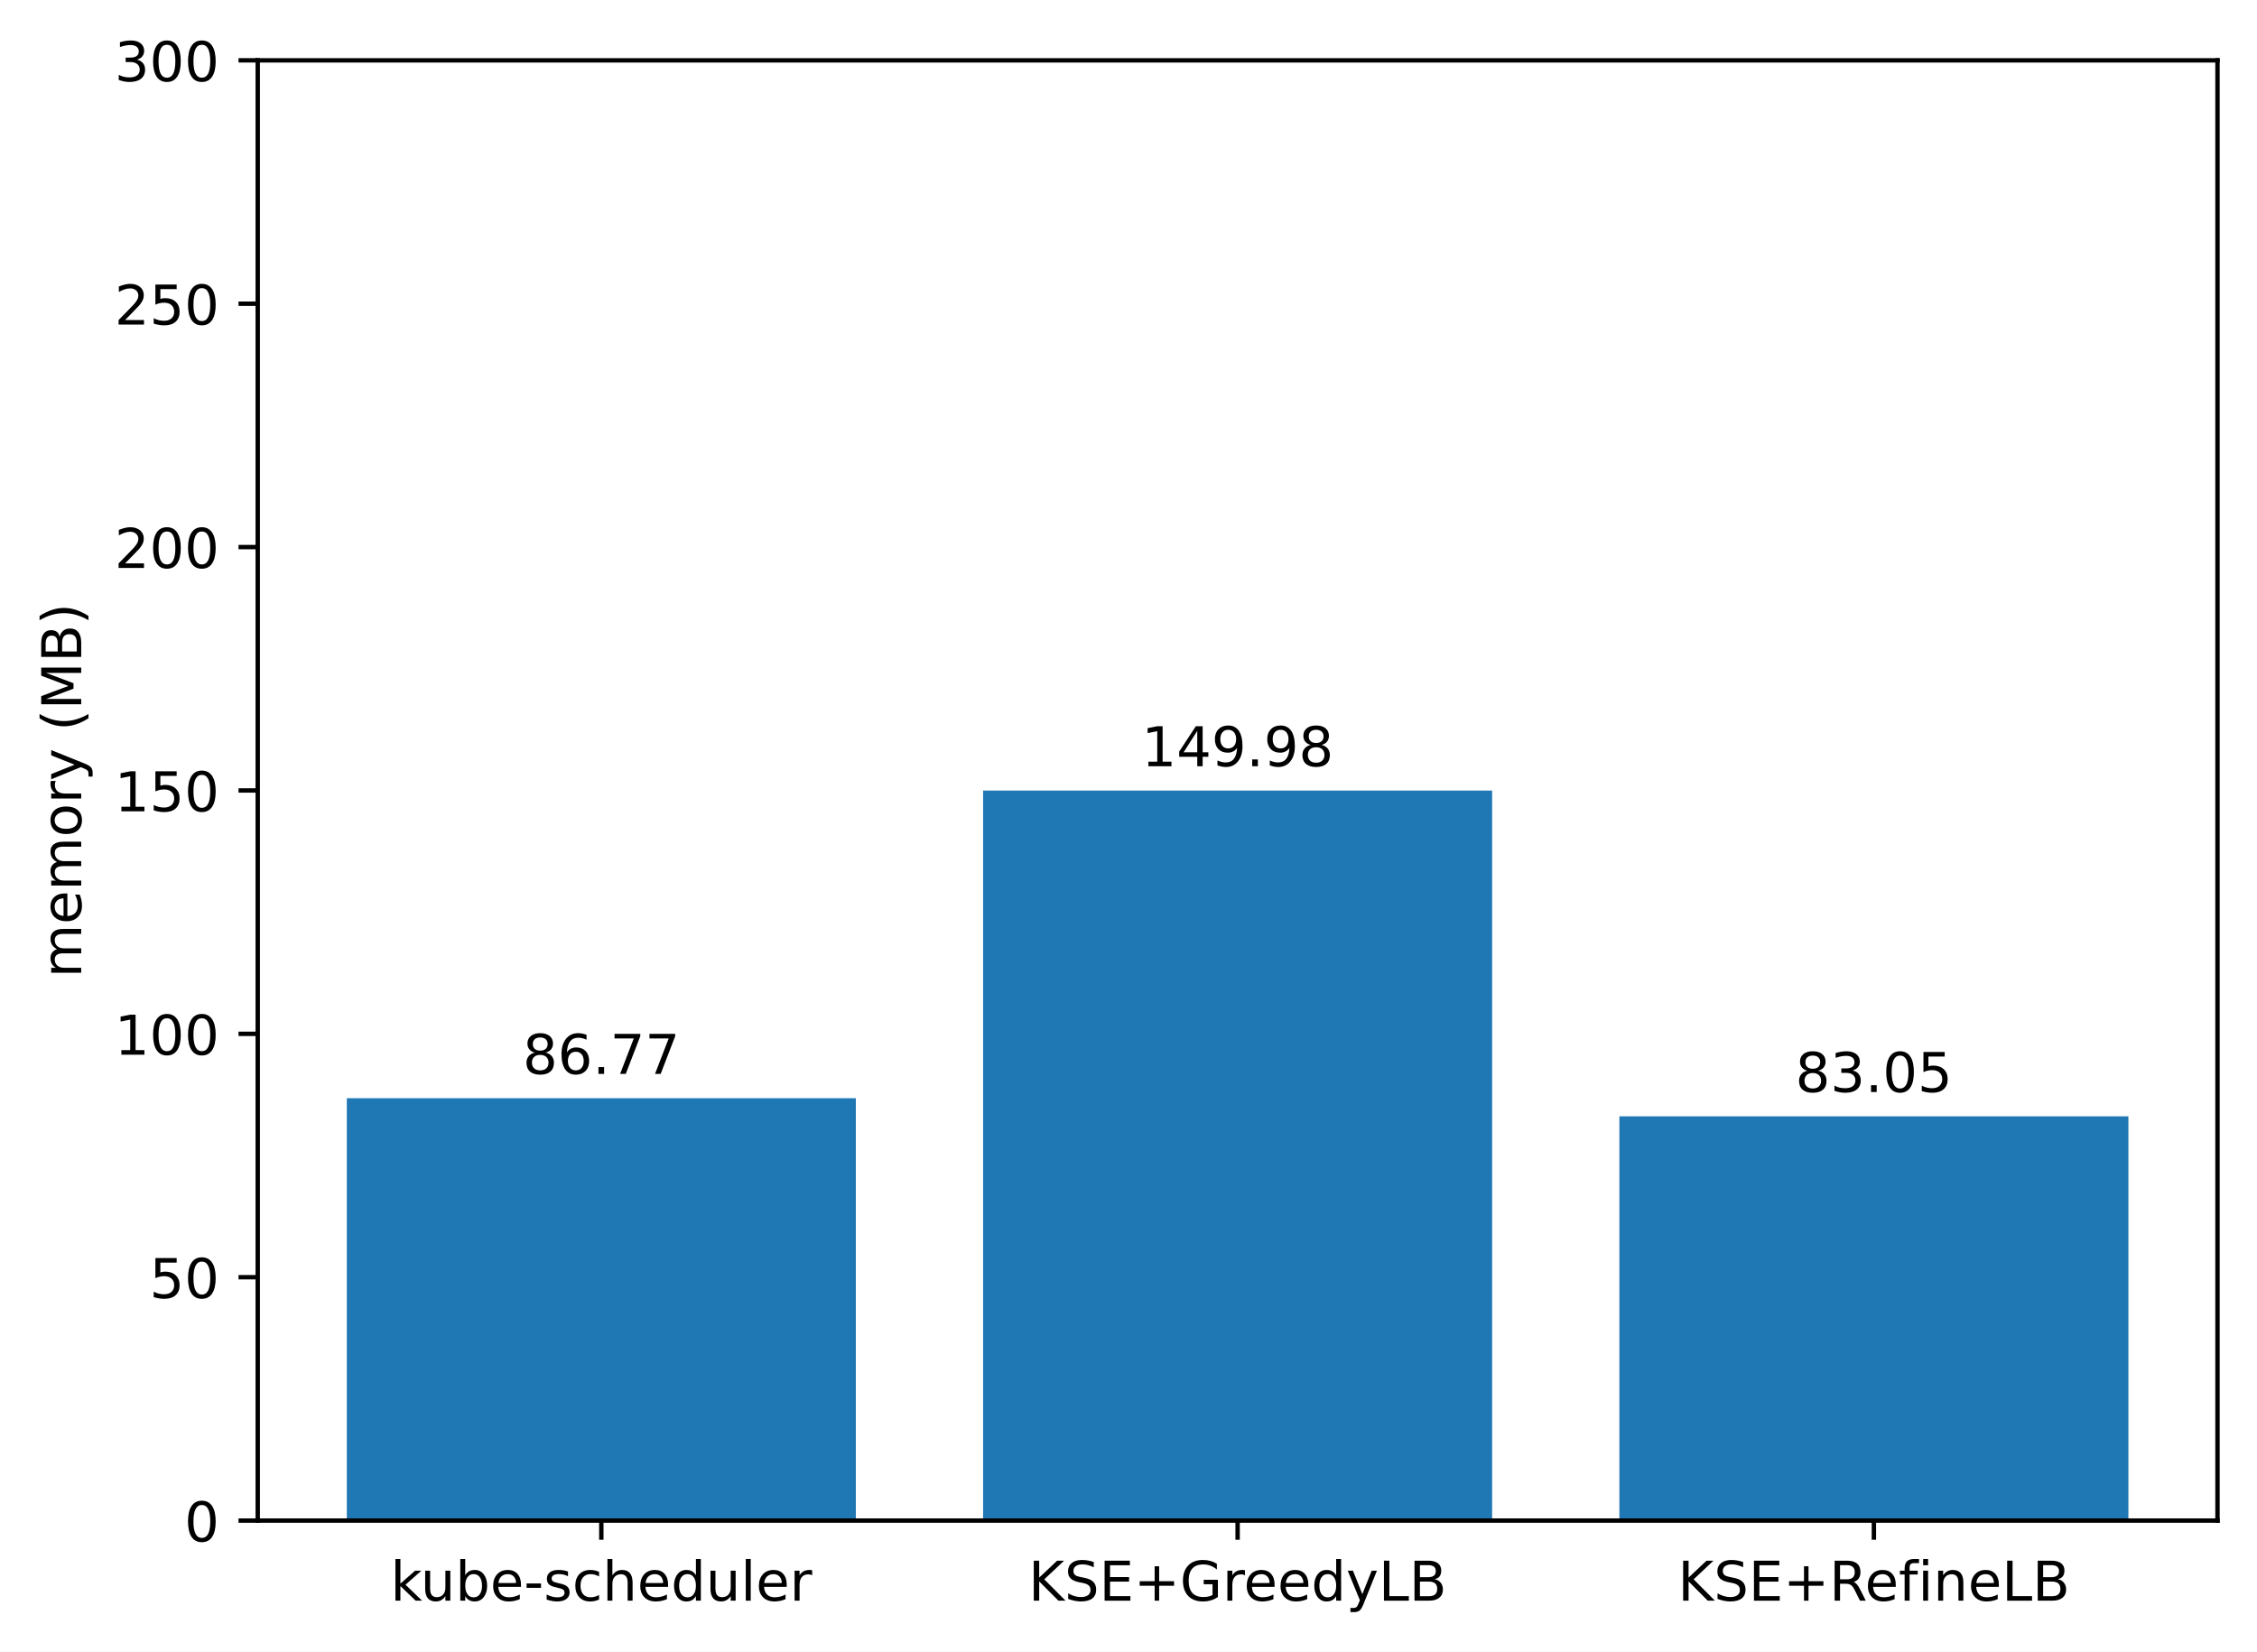
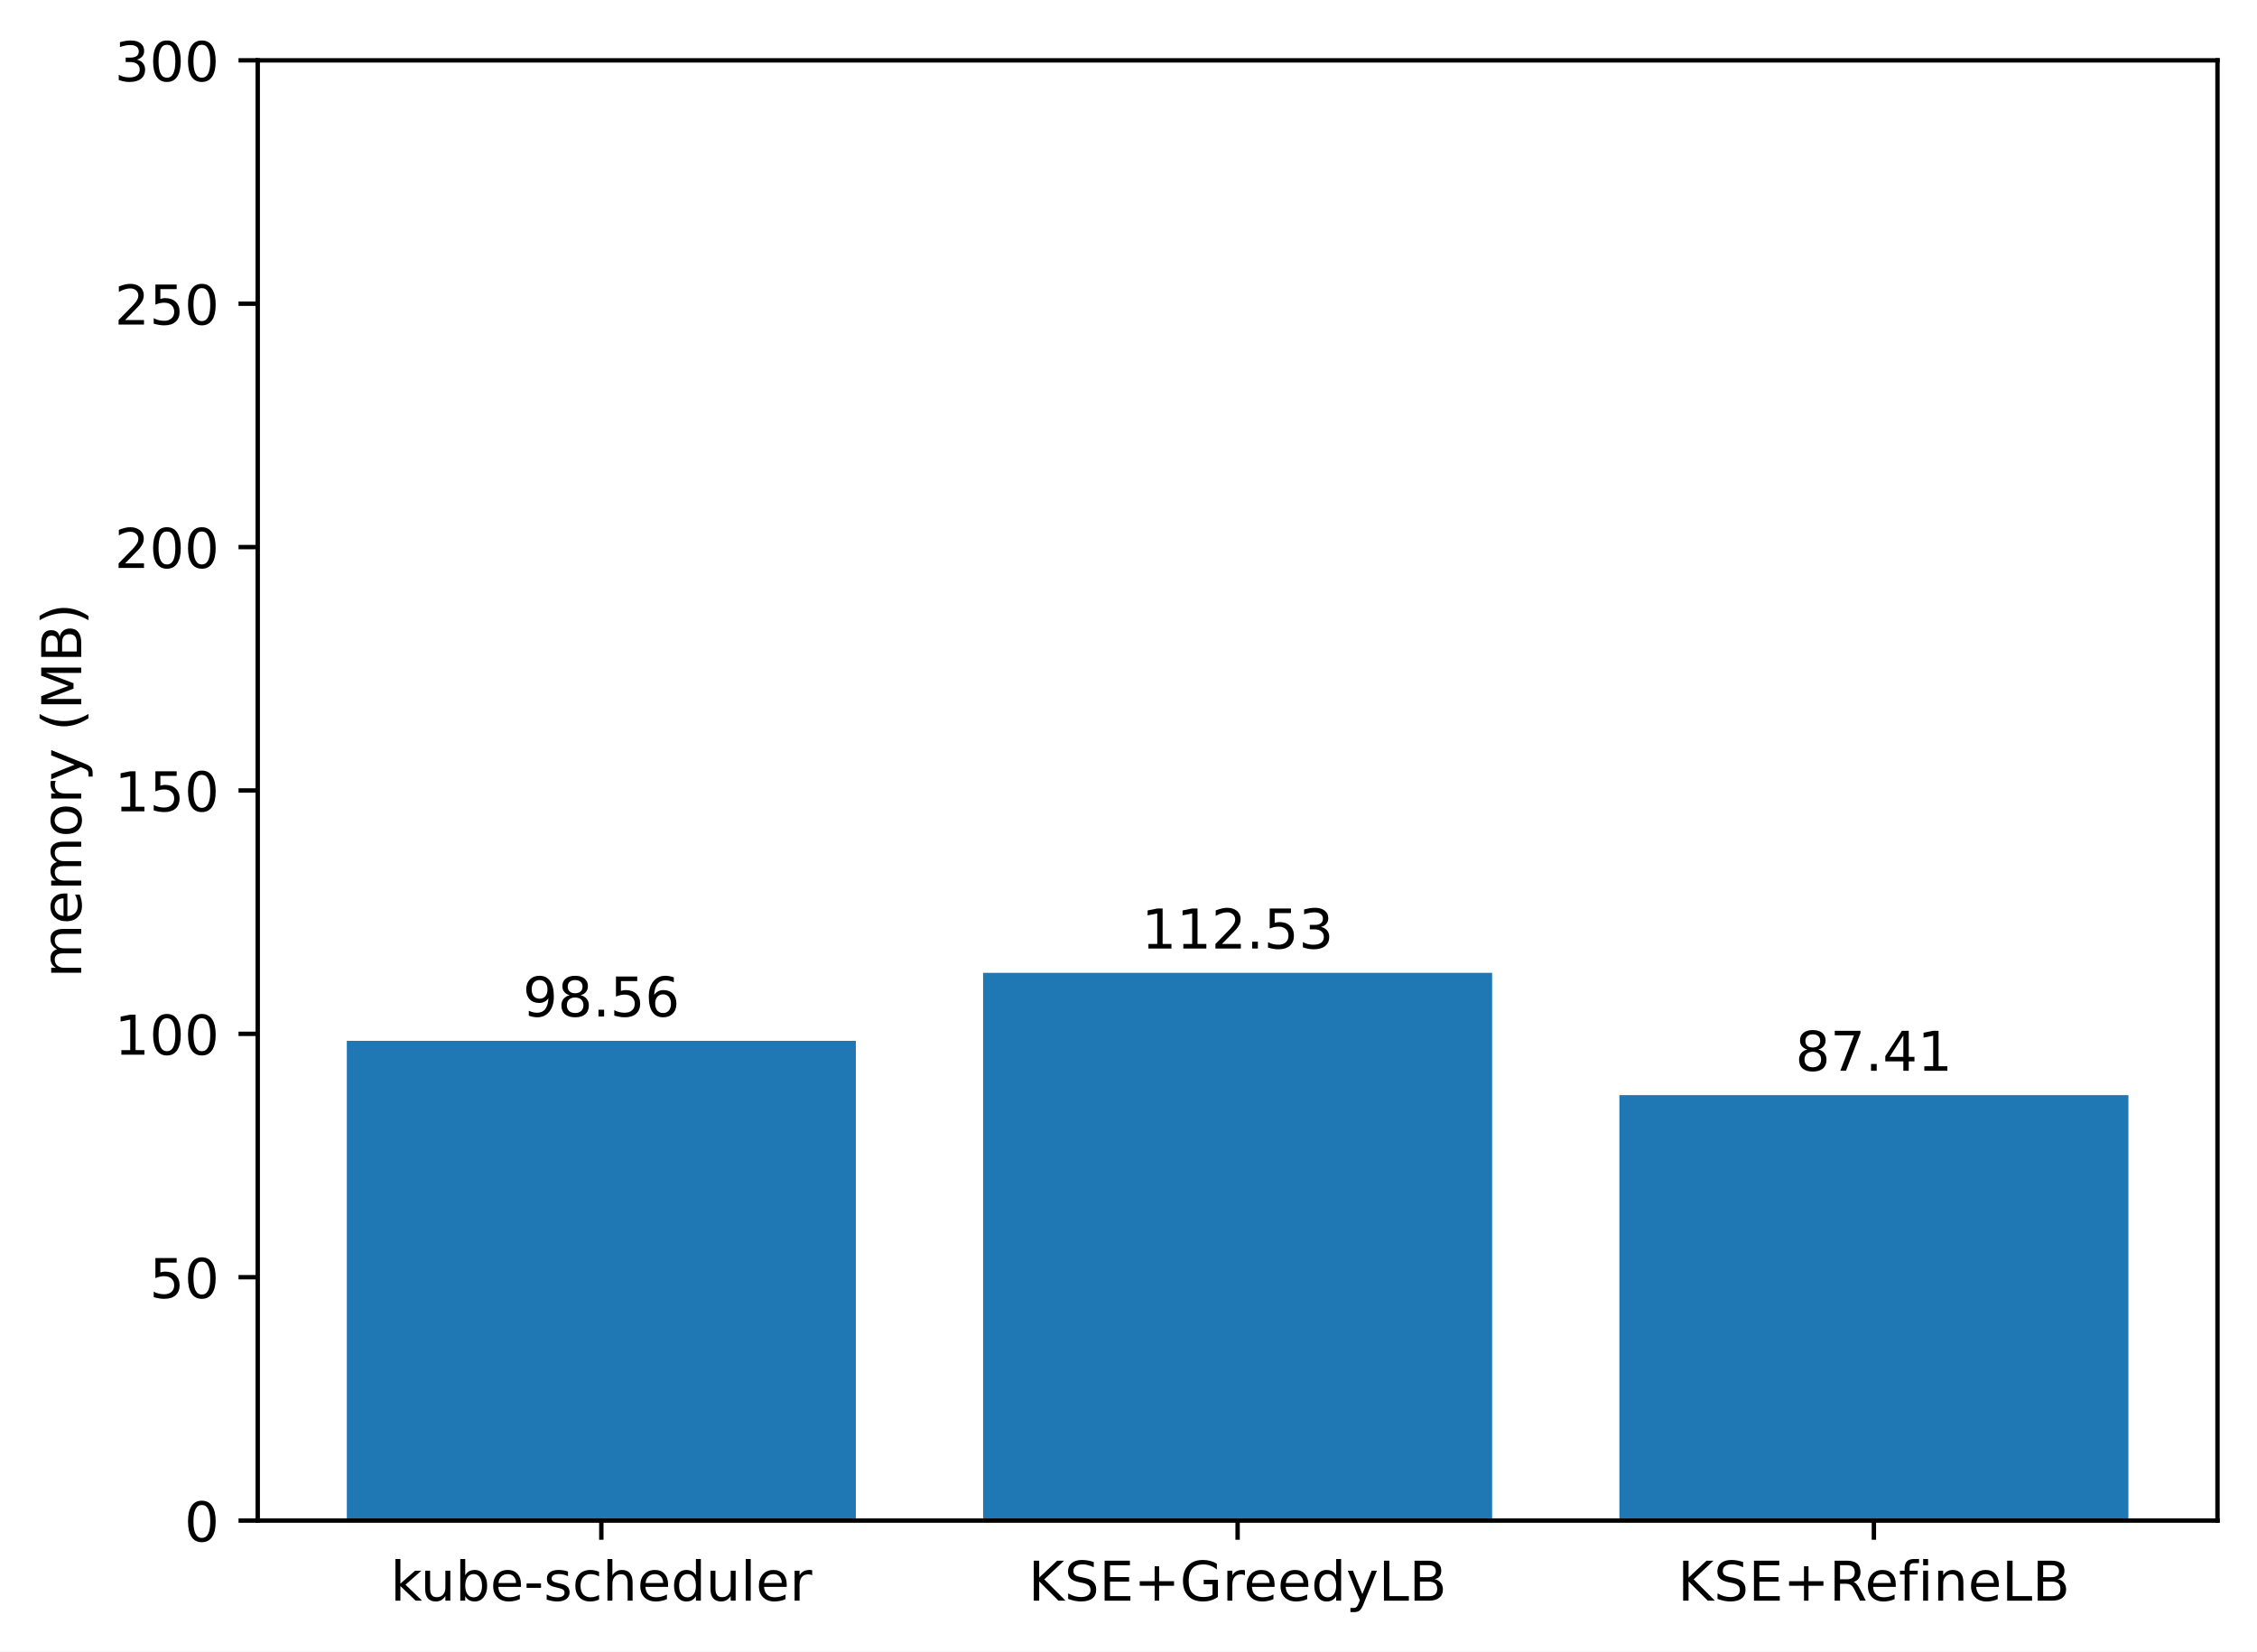
<svg xmlns="http://www.w3.org/2000/svg" xmlns:xlink="http://www.w3.org/1999/xlink" width="411.286pt" height="300.989pt" viewBox="0 0 411.286 300.989" version="1.1">
  <defs>
    <style type="text/css">*{stroke-linejoin: round; stroke-linecap: butt}</style>
  </defs>
  <g id="figure_1">
    <g id="patch_1">
      <path d="M 0 300.989  L 411.286 300.989  L 411.286 0  L 0 0  z " style="fill: #ffffff" />
    </g>
    <g id="axes_1">
      <g id="patch_2">
        <path d="M 46.966 277.111  L 404.086 277.111  L 404.086 10.999  L 46.966 10.999  z " style="fill: #ffffff" />
      </g>
      <g id="patch_3">
-         <path d="M 63.198 277.111  L 155.957 277.111  L 155.957 200.143  L 63.198 200.143  z " clip-path="url(#pc850a75a97)" style="fill: #1f77b4" />
+         <path d="M 63.198 277.111  L 155.957 277.111  L 155.957 189.685  L 63.198 189.685  z " clip-path="url(#pa22d46b066)" style="fill: #1f77b4" />
      </g>
      <g id="patch_4">
-         <path d="M 179.146 277.111  L 271.905 277.111  L 271.905 144.073  L 179.146 144.073  z " clip-path="url(#pc850a75a97)" style="fill: #1f77b4" />
+         <path d="M 179.146 277.111  L 271.905 277.111  L 271.905 177.293  L 179.146 177.293  z " clip-path="url(#pa22d46b066)" style="fill: #1f77b4" />
      </g>
      <g id="patch_5">
-         <path d="M 295.094 277.111  L 387.853 277.111  L 387.853 203.443  L 295.094 203.443  z " clip-path="url(#pc850a75a97)" style="fill: #1f77b4" />
+         <path d="M 295.094 277.111  L 387.853 277.111  L 387.853 199.575  L 295.094 199.575  z " clip-path="url(#pa22d46b066)" style="fill: #1f77b4" />
      </g>
      <g id="matplotlib.axis_1">
        <g id="xtick_1">
          <g id="line2d_1">
            <defs>
-               <path id="me18c89eed4" d="M 0 0  L 0 3.5  " style="stroke: #000000; stroke-width: 0.8" />
+               <path id="m0b927c6487" d="M 0 0  L 0 3.5  " style="stroke: #000000; stroke-width: 0.8" />
            </defs>
            <g>
-               <use xlink:href="#me18c89eed4" x="109.578" y="277.111" style="stroke: #000000; stroke-width: 0.8" />
+               <use xlink:href="#m0b927c6487" x="109.578" y="277.111" style="stroke: #000000; stroke-width: 0.8" />
            </g>
          </g>
          <g id="text_1">
            <g transform="translate(71.15179 291.7097)scale(0.1 -0.1)">
              <defs>
                <path id="DejaVuSans-6b" d="M 581 4863  L 1159 4863  L 1159 1991  L 2875 3500  L 3609 3500  L 1753 1863  L 3688 0  L 2938 0  L 1159 1709  L 1159 0  L 581 0  L 581 4863  z " transform="scale(0.015625)" />
                <path id="DejaVuSans-75" d="M 544 1381  L 544 3500  L 1119 3500  L 1119 1403  Q 1119 906 1312 657  Q 1506 409 1894 409  Q 2359 409 2629 706  Q 2900 1003 2900 1516  L 2900 3500  L 3475 3500  L 3475 0  L 2900 0  L 2900 538  Q 2691 219 2414 64  Q 2138 -91 1772 -91  Q 1169 -91 856 284  Q 544 659 544 1381  z M 1991 3584  L 1991 3584  z " transform="scale(0.015625)" />
                <path id="DejaVuSans-62" d="M 3116 1747  Q 3116 2381 2855 2742  Q 2594 3103 2138 3103  Q 1681 3103 1420 2742  Q 1159 2381 1159 1747  Q 1159 1113 1420 752  Q 1681 391 2138 391  Q 2594 391 2855 752  Q 3116 1113 3116 1747  z M 1159 2969  Q 1341 3281 1617 3432  Q 1894 3584 2278 3584  Q 2916 3584 3314 3078  Q 3713 2572 3713 1747  Q 3713 922 3314 415  Q 2916 -91 2278 -91  Q 1894 -91 1617 61  Q 1341 213 1159 525  L 1159 0  L 581 0  L 581 4863  L 1159 4863  L 1159 2969  z " transform="scale(0.015625)" />
                <path id="DejaVuSans-65" d="M 3597 1894  L 3597 1613  L 953 1613  Q 991 1019 1311 708  Q 1631 397 2203 397  Q 2534 397 2845 478  Q 3156 559 3463 722  L 3463 178  Q 3153 47 2828 -22  Q 2503 -91 2169 -91  Q 1331 -91 842 396  Q 353 884 353 1716  Q 353 2575 817 3079  Q 1281 3584 2069 3584  Q 2775 3584 3186 3129  Q 3597 2675 3597 1894  z M 3022 2063  Q 3016 2534 2758 2815  Q 2500 3097 2075 3097  Q 1594 3097 1305 2825  Q 1016 2553 972 2059  L 3022 2063  z " transform="scale(0.015625)" />
                <path id="DejaVuSans-2d" d="M 313 2009  L 1997 2009  L 1997 1497  L 313 1497  L 313 2009  z " transform="scale(0.015625)" />
                <path id="DejaVuSans-73" d="M 2834 3397  L 2834 2853  Q 2591 2978 2328 3040  Q 2066 3103 1784 3103  Q 1356 3103 1142 2972  Q 928 2841 928 2578  Q 928 2378 1081 2264  Q 1234 2150 1697 2047  L 1894 2003  Q 2506 1872 2764 1633  Q 3022 1394 3022 966  Q 3022 478 2636 193  Q 2250 -91 1575 -91  Q 1294 -91 989 -36  Q 684 19 347 128  L 347 722  Q 666 556 975 473  Q 1284 391 1588 391  Q 1994 391 2212 530  Q 2431 669 2431 922  Q 2431 1156 2273 1281  Q 2116 1406 1581 1522  L 1381 1569  Q 847 1681 609 1914  Q 372 2147 372 2553  Q 372 3047 722 3315  Q 1072 3584 1716 3584  Q 2034 3584 2315 3537  Q 2597 3491 2834 3397  z " transform="scale(0.015625)" />
                <path id="DejaVuSans-63" d="M 3122 3366  L 3122 2828  Q 2878 2963 2633 3030  Q 2388 3097 2138 3097  Q 1578 3097 1268 2742  Q 959 2388 959 1747  Q 959 1106 1268 751  Q 1578 397 2138 397  Q 2388 397 2633 464  Q 2878 531 3122 666  L 3122 134  Q 2881 22 2623 -34  Q 2366 -91 2075 -91  Q 1284 -91 818 406  Q 353 903 353 1747  Q 353 2603 823 3093  Q 1294 3584 2113 3584  Q 2378 3584 2631 3529  Q 2884 3475 3122 3366  z " transform="scale(0.015625)" />
                <path id="DejaVuSans-68" d="M 3513 2113  L 3513 0  L 2938 0  L 2938 2094  Q 2938 2591 2744 2837  Q 2550 3084 2163 3084  Q 1697 3084 1428 2787  Q 1159 2491 1159 1978  L 1159 0  L 581 0  L 581 4863  L 1159 4863  L 1159 2956  Q 1366 3272 1645 3428  Q 1925 3584 2291 3584  Q 2894 3584 3203 3211  Q 3513 2838 3513 2113  z " transform="scale(0.015625)" />
                <path id="DejaVuSans-64" d="M 2906 2969  L 2906 4863  L 3481 4863  L 3481 0  L 2906 0  L 2906 525  Q 2725 213 2448 61  Q 2172 -91 1784 -91  Q 1150 -91 751 415  Q 353 922 353 1747  Q 353 2572 751 3078  Q 1150 3584 1784 3584  Q 2172 3584 2448 3432  Q 2725 3281 2906 2969  z M 947 1747  Q 947 1113 1208 752  Q 1469 391 1925 391  Q 2381 391 2643 752  Q 2906 1113 2906 1747  Q 2906 2381 2643 2742  Q 2381 3103 1925 3103  Q 1469 3103 1208 2742  Q 947 2381 947 1747  z " transform="scale(0.015625)" />
                <path id="DejaVuSans-6c" d="M 603 4863  L 1178 4863  L 1178 0  L 603 0  L 603 4863  z " transform="scale(0.015625)" />
                <path id="DejaVuSans-72" d="M 2631 2963  Q 2534 3019 2420 3045  Q 2306 3072 2169 3072  Q 1681 3072 1420 2755  Q 1159 2438 1159 1844  L 1159 0  L 581 0  L 581 3500  L 1159 3500  L 1159 2956  Q 1341 3275 1631 3429  Q 1922 3584 2338 3584  Q 2397 3584 2469 3576  Q 2541 3569 2628 3553  L 2631 2963  z " transform="scale(0.015625)" />
              </defs>
              <use xlink:href="#DejaVuSans-6b" />
              <use xlink:href="#DejaVuSans-75" x="54.785" />
              <use xlink:href="#DejaVuSans-62" x="118.164" />
              <use xlink:href="#DejaVuSans-65" x="181.641" />
              <use xlink:href="#DejaVuSans-2d" x="243.164" />
              <use xlink:href="#DejaVuSans-73" x="279.248" />
              <use xlink:href="#DejaVuSans-63" x="331.348" />
              <use xlink:href="#DejaVuSans-68" x="386.328" />
              <use xlink:href="#DejaVuSans-65" x="449.707" />
              <use xlink:href="#DejaVuSans-64" x="511.23" />
              <use xlink:href="#DejaVuSans-75" x="574.707" />
              <use xlink:href="#DejaVuSans-6c" x="638.086" />
              <use xlink:href="#DejaVuSans-65" x="665.869" />
              <use xlink:href="#DejaVuSans-72" x="727.393" />
            </g>
          </g>
        </g>
        <g id="xtick_2">
          <g id="line2d_2">
            <g>
-               <use xlink:href="#me18c89eed4" x="225.526" y="277.111" style="stroke: #000000; stroke-width: 0.8" />
+               <use xlink:href="#m0b927c6487" x="225.526" y="277.111" style="stroke: #000000; stroke-width: 0.8" />
            </g>
          </g>
          <g id="text_2">
            <g transform="translate(187.403 291.7097)scale(0.1 -0.1)">
              <defs>
                <path id="DejaVuSans-4b" d="M 628 4666  L 1259 4666  L 1259 2694  L 3353 4666  L 4166 4666  L 1850 2491  L 4331 0  L 3500 0  L 1259 2247  L 1259 0  L 628 0  L 628 4666  z " transform="scale(0.015625)" />
                <path id="DejaVuSans-53" d="M 3425 4513  L 3425 3897  Q 3066 4069 2747 4153  Q 2428 4238 2131 4238  Q 1616 4238 1336 4038  Q 1056 3838 1056 3469  Q 1056 3159 1242 3001  Q 1428 2844 1947 2747  L 2328 2669  Q 3034 2534 3370 2195  Q 3706 1856 3706 1288  Q 3706 609 3251 259  Q 2797 -91 1919 -91  Q 1588 -91 1214 -16  Q 841 59 441 206  L 441 856  Q 825 641 1194 531  Q 1563 422 1919 422  Q 2459 422 2753 634  Q 3047 847 3047 1241  Q 3047 1584 2836 1778  Q 2625 1972 2144 2069  L 1759 2144  Q 1053 2284 737 2584  Q 422 2884 422 3419  Q 422 4038 858 4394  Q 1294 4750 2059 4750  Q 2388 4750 2728 4690  Q 3069 4631 3425 4513  z " transform="scale(0.015625)" />
                <path id="DejaVuSans-45" d="M 628 4666  L 3578 4666  L 3578 4134  L 1259 4134  L 1259 2753  L 3481 2753  L 3481 2222  L 1259 2222  L 1259 531  L 3634 531  L 3634 0  L 628 0  L 628 4666  z " transform="scale(0.015625)" />
                <path id="DejaVuSans-2b" d="M 2944 4013  L 2944 2272  L 4684 2272  L 4684 1741  L 2944 1741  L 2944 0  L 2419 0  L 2419 1741  L 678 1741  L 678 2272  L 2419 2272  L 2419 4013  L 2944 4013  z " transform="scale(0.015625)" />
                <path id="DejaVuSans-47" d="M 3809 666  L 3809 1919  L 2778 1919  L 2778 2438  L 4434 2438  L 4434 434  Q 4069 175 3628 42  Q 3188 -91 2688 -91  Q 1594 -91 976 548  Q 359 1188 359 2328  Q 359 3472 976 4111  Q 1594 4750 2688 4750  Q 3144 4750 3555 4637  Q 3966 4525 4313 4306  L 4313 3634  Q 3963 3931 3569 4081  Q 3175 4231 2741 4231  Q 1884 4231 1454 3753  Q 1025 3275 1025 2328  Q 1025 1384 1454 906  Q 1884 428 2741 428  Q 3075 428 3337 486  Q 3600 544 3809 666  z " transform="scale(0.015625)" />
                <path id="DejaVuSans-79" d="M 2059 -325  Q 1816 -950 1584 -1140  Q 1353 -1331 966 -1331  L 506 -1331  L 506 -850  L 844 -850  Q 1081 -850 1212 -737  Q 1344 -625 1503 -206  L 1606 56  L 191 3500  L 800 3500  L 1894 763  L 2988 3500  L 3597 3500  L 2059 -325  z " transform="scale(0.015625)" />
                <path id="DejaVuSans-4c" d="M 628 4666  L 1259 4666  L 1259 531  L 3531 531  L 3531 0  L 628 0  L 628 4666  z " transform="scale(0.015625)" />
                <path id="DejaVuSans-42" d="M 1259 2228  L 1259 519  L 2272 519  Q 2781 519 3026 730  Q 3272 941 3272 1375  Q 3272 1813 3026 2020  Q 2781 2228 2272 2228  L 1259 2228  z M 1259 4147  L 1259 2741  L 2194 2741  Q 2656 2741 2882 2914  Q 3109 3088 3109 3444  Q 3109 3797 2882 3972  Q 2656 4147 2194 4147  L 1259 4147  z M 628 4666  L 2241 4666  Q 2963 4666 3353 4366  Q 3744 4066 3744 3513  Q 3744 3084 3544 2831  Q 3344 2578 2956 2516  Q 3422 2416 3680 2098  Q 3938 1781 3938 1306  Q 3938 681 3513 340  Q 3088 0 2303 0  L 628 0  L 628 4666  z " transform="scale(0.015625)" />
              </defs>
              <use xlink:href="#DejaVuSans-4b" />
              <use xlink:href="#DejaVuSans-53" x="65.576" />
              <use xlink:href="#DejaVuSans-45" x="129.053" />
              <use xlink:href="#DejaVuSans-2b" x="192.236" />
              <use xlink:href="#DejaVuSans-47" x="276.025" />
              <use xlink:href="#DejaVuSans-72" x="353.516" />
              <use xlink:href="#DejaVuSans-65" x="392.379" />
              <use xlink:href="#DejaVuSans-65" x="453.902" />
              <use xlink:href="#DejaVuSans-64" x="515.426" />
              <use xlink:href="#DejaVuSans-79" x="578.902" />
              <use xlink:href="#DejaVuSans-4c" x="638.082" />
              <use xlink:href="#DejaVuSans-42" x="693.795" />
            </g>
          </g>
        </g>
        <g id="xtick_3">
          <g id="line2d_3">
            <g>
-               <use xlink:href="#me18c89eed4" x="341.474" y="277.111" style="stroke: #000000; stroke-width: 0.8" />
+               <use xlink:href="#m0b927c6487" x="341.474" y="277.111" style="stroke: #000000; stroke-width: 0.8" />
            </g>
          </g>
          <g id="text_3">
            <g transform="translate(305.7346 291.7097)scale(0.1 -0.1)">
              <defs>
                <path id="DejaVuSans-52" d="M 2841 2188  Q 3044 2119 3236 1894  Q 3428 1669 3622 1275  L 4263 0  L 3584 0  L 2988 1197  Q 2756 1666 2539 1819  Q 2322 1972 1947 1972  L 1259 1972  L 1259 0  L 628 0  L 628 4666  L 2053 4666  Q 2853 4666 3247 4331  Q 3641 3997 3641 3322  Q 3641 2881 3436 2590  Q 3231 2300 2841 2188  z M 1259 4147  L 1259 2491  L 2053 2491  Q 2509 2491 2742 2702  Q 2975 2913 2975 3322  Q 2975 3731 2742 3939  Q 2509 4147 2053 4147  L 1259 4147  z " transform="scale(0.015625)" />
                <path id="DejaVuSans-66" d="M 2375 4863  L 2375 4384  L 1825 4384  Q 1516 4384 1395 4259  Q 1275 4134 1275 3809  L 1275 3500  L 2222 3500  L 2222 3053  L 1275 3053  L 1275 0  L 697 0  L 697 3053  L 147 3053  L 147 3500  L 697 3500  L 697 3744  Q 697 4328 969 4595  Q 1241 4863 1831 4863  L 2375 4863  z " transform="scale(0.015625)" />
                <path id="DejaVuSans-69" d="M 603 3500  L 1178 3500  L 1178 0  L 603 0  L 603 3500  z M 603 4863  L 1178 4863  L 1178 4134  L 603 4134  L 603 4863  z " transform="scale(0.015625)" />
                <path id="DejaVuSans-6e" d="M 3513 2113  L 3513 0  L 2938 0  L 2938 2094  Q 2938 2591 2744 2837  Q 2550 3084 2163 3084  Q 1697 3084 1428 2787  Q 1159 2491 1159 1978  L 1159 0  L 581 0  L 581 3500  L 1159 3500  L 1159 2956  Q 1366 3272 1645 3428  Q 1925 3584 2291 3584  Q 2894 3584 3203 3211  Q 3513 2838 3513 2113  z " transform="scale(0.015625)" />
              </defs>
              <use xlink:href="#DejaVuSans-4b" />
              <use xlink:href="#DejaVuSans-53" x="65.576" />
              <use xlink:href="#DejaVuSans-45" x="129.053" />
              <use xlink:href="#DejaVuSans-2b" x="192.236" />
              <use xlink:href="#DejaVuSans-52" x="276.025" />
              <use xlink:href="#DejaVuSans-65" x="341.008" />
              <use xlink:href="#DejaVuSans-66" x="402.531" />
              <use xlink:href="#DejaVuSans-69" x="437.736" />
              <use xlink:href="#DejaVuSans-6e" x="465.52" />
              <use xlink:href="#DejaVuSans-65" x="528.898" />
              <use xlink:href="#DejaVuSans-4c" x="590.422" />
              <use xlink:href="#DejaVuSans-42" x="646.135" />
            </g>
          </g>
        </g>
      </g>
      <g id="matplotlib.axis_2">
        <g id="ytick_1">
          <g id="line2d_4">
            <defs>
-               <path id="m0326fe216e" d="M 0 0  L -3.5 0  " style="stroke: #000000; stroke-width: 0.8" />
+               <path id="m2d1ca540f3" d="M 0 0  L -3.5 0  " style="stroke: #000000; stroke-width: 0.8" />
            </defs>
            <g>
-               <use xlink:href="#m0326fe216e" x="46.966" y="277.111" style="stroke: #000000; stroke-width: 0.8" />
+               <use xlink:href="#m2d1ca540f3" x="46.966" y="277.111" style="stroke: #000000; stroke-width: 0.8" />
            </g>
          </g>
          <g id="text_4">
            <g transform="translate(33.60312 280.9104)scale(0.1 -0.1)">
              <defs>
                <path id="DejaVuSans-30" d="M 2034 4250  Q 1547 4250 1301 3770  Q 1056 3291 1056 2328  Q 1056 1369 1301 889  Q 1547 409 2034 409  Q 2525 409 2770 889  Q 3016 1369 3016 2328  Q 3016 3291 2770 3770  Q 2525 4250 2034 4250  z M 2034 4750  Q 2819 4750 3233 4129  Q 3647 3509 3647 2328  Q 3647 1150 3233 529  Q 2819 -91 2034 -91  Q 1250 -91 836 529  Q 422 1150 422 2328  Q 422 3509 836 4129  Q 1250 4750 2034 4750  z " transform="scale(0.015625)" />
              </defs>
              <use xlink:href="#DejaVuSans-30" />
            </g>
          </g>
        </g>
        <g id="ytick_2">
          <g id="line2d_5">
            <g>
-               <use xlink:href="#m0326fe216e" x="46.966" y="232.759" style="stroke: #000000; stroke-width: 0.8" />
+               <use xlink:href="#m2d1ca540f3" x="46.966" y="232.759" style="stroke: #000000; stroke-width: 0.8" />
            </g>
          </g>
          <g id="text_5">
            <g transform="translate(27.24063 236.5584)scale(0.1 -0.1)">
              <defs>
                <path id="DejaVuSans-35" d="M 691 4666  L 3169 4666  L 3169 4134  L 1269 4134  L 1269 2991  Q 1406 3038 1543 3061  Q 1681 3084 1819 3084  Q 2600 3084 3056 2656  Q 3513 2228 3513 1497  Q 3513 744 3044 326  Q 2575 -91 1722 -91  Q 1428 -91 1123 -41  Q 819 9 494 109  L 494 744  Q 775 591 1075 516  Q 1375 441 1709 441  Q 2250 441 2565 725  Q 2881 1009 2881 1497  Q 2881 1984 2565 2268  Q 2250 2553 1709 2553  Q 1456 2553 1204 2497  Q 953 2441 691 2322  L 691 4666  z " transform="scale(0.015625)" />
              </defs>
              <use xlink:href="#DejaVuSans-35" />
              <use xlink:href="#DejaVuSans-30" x="63.623" />
            </g>
          </g>
        </g>
        <g id="ytick_3">
          <g id="line2d_6">
            <g>
-               <use xlink:href="#m0326fe216e" x="46.966" y="188.407" style="stroke: #000000; stroke-width: 0.8" />
+               <use xlink:href="#m2d1ca540f3" x="46.966" y="188.407" style="stroke: #000000; stroke-width: 0.8" />
            </g>
          </g>
          <g id="text_6">
            <g transform="translate(20.87813 192.2064)scale(0.1 -0.1)">
              <defs>
                <path id="DejaVuSans-31" d="M 794 531  L 1825 531  L 1825 4091  L 703 3866  L 703 4441  L 1819 4666  L 2450 4666  L 2450 531  L 3481 531  L 3481 0  L 794 0  L 794 531  z " transform="scale(0.015625)" />
              </defs>
              <use xlink:href="#DejaVuSans-31" />
              <use xlink:href="#DejaVuSans-30" x="63.623" />
              <use xlink:href="#DejaVuSans-30" x="127.246" />
            </g>
          </g>
        </g>
        <g id="ytick_4">
          <g id="line2d_7">
            <g>
-               <use xlink:href="#m0326fe216e" x="46.966" y="144.055" style="stroke: #000000; stroke-width: 0.8" />
+               <use xlink:href="#m2d1ca540f3" x="46.966" y="144.055" style="stroke: #000000; stroke-width: 0.8" />
            </g>
          </g>
          <g id="text_7">
            <g transform="translate(20.87813 147.8544)scale(0.1 -0.1)">
              <use xlink:href="#DejaVuSans-31" />
              <use xlink:href="#DejaVuSans-35" x="63.623" />
              <use xlink:href="#DejaVuSans-30" x="127.246" />
            </g>
          </g>
        </g>
        <g id="ytick_5">
          <g id="line2d_8">
            <g>
-               <use xlink:href="#m0326fe216e" x="46.966" y="99.703" style="stroke: #000000; stroke-width: 0.8" />
+               <use xlink:href="#m2d1ca540f3" x="46.966" y="99.703" style="stroke: #000000; stroke-width: 0.8" />
            </g>
          </g>
          <g id="text_8">
            <g transform="translate(20.87813 103.5024)scale(0.1 -0.1)">
              <defs>
                <path id="DejaVuSans-32" d="M 1228 531  L 3431 531  L 3431 0  L 469 0  L 469 531  Q 828 903 1448 1529  Q 2069 2156 2228 2338  Q 2531 2678 2651 2914  Q 2772 3150 2772 3378  Q 2772 3750 2511 3984  Q 2250 4219 1831 4219  Q 1534 4219 1204 4116  Q 875 4013 500 3803  L 500 4441  Q 881 4594 1212 4672  Q 1544 4750 1819 4750  Q 2544 4750 2975 4387  Q 3406 4025 3406 3419  Q 3406 3131 3298 2873  Q 3191 2616 2906 2266  Q 2828 2175 2409 1742  Q 1991 1309 1228 531  z " transform="scale(0.015625)" />
              </defs>
              <use xlink:href="#DejaVuSans-32" />
              <use xlink:href="#DejaVuSans-30" x="63.623" />
              <use xlink:href="#DejaVuSans-30" x="127.246" />
            </g>
          </g>
        </g>
        <g id="ytick_6">
          <g id="line2d_9">
            <g>
-               <use xlink:href="#m0326fe216e" x="46.966" y="55.351" style="stroke: #000000; stroke-width: 0.8" />
+               <use xlink:href="#m2d1ca540f3" x="46.966" y="55.351" style="stroke: #000000; stroke-width: 0.8" />
            </g>
          </g>
          <g id="text_9">
            <g transform="translate(20.87813 59.15044)scale(0.1 -0.1)">
              <use xlink:href="#DejaVuSans-32" />
              <use xlink:href="#DejaVuSans-35" x="63.623" />
              <use xlink:href="#DejaVuSans-30" x="127.246" />
            </g>
          </g>
        </g>
        <g id="ytick_7">
          <g id="line2d_10">
            <g>
-               <use xlink:href="#m0326fe216e" x="46.966" y="10.999" style="stroke: #000000; stroke-width: 0.8" />
+               <use xlink:href="#m2d1ca540f3" x="46.966" y="10.999" style="stroke: #000000; stroke-width: 0.8" />
            </g>
          </g>
          <g id="text_10">
            <g transform="translate(20.87813 14.79844)scale(0.1 -0.1)">
              <defs>
                <path id="DejaVuSans-33" d="M 2597 2516  Q 3050 2419 3304 2112  Q 3559 1806 3559 1356  Q 3559 666 3084 287  Q 2609 -91 1734 -91  Q 1441 -91 1130 -33  Q 819 25 488 141  L 488 750  Q 750 597 1062 519  Q 1375 441 1716 441  Q 2309 441 2620 675  Q 2931 909 2931 1356  Q 2931 1769 2642 2001  Q 2353 2234 1838 2234  L 1294 2234  L 1294 2753  L 1863 2753  Q 2328 2753 2575 2939  Q 2822 3125 2822 3475  Q 2822 3834 2567 4026  Q 2313 4219 1838 4219  Q 1578 4219 1281 4162  Q 984 4106 628 3988  L 628 4550  Q 988 4650 1302 4700  Q 1616 4750 1894 4750  Q 2613 4750 3031 4423  Q 3450 4097 3450 3541  Q 3450 3153 3228 2886  Q 3006 2619 2597 2516  z " transform="scale(0.015625)" />
              </defs>
              <use xlink:href="#DejaVuSans-33" />
              <use xlink:href="#DejaVuSans-30" x="63.623" />
              <use xlink:href="#DejaVuSans-30" x="127.246" />
            </g>
          </g>
        </g>
        <g id="text_11">
          <g transform="translate(14.79844 178.1818)rotate(-90)scale(0.1 -0.1)">
            <defs>
              <path id="DejaVuSans-6d" d="M 3328 2828  Q 3544 3216 3844 3400  Q 4144 3584 4550 3584  Q 5097 3584 5394 3201  Q 5691 2819 5691 2113  L 5691 0  L 5113 0  L 5113 2094  Q 5113 2597 4934 2840  Q 4756 3084 4391 3084  Q 3944 3084 3684 2787  Q 3425 2491 3425 1978  L 3425 0  L 2847 0  L 2847 2094  Q 2847 2600 2669 2842  Q 2491 3084 2119 3084  Q 1678 3084 1418 2786  Q 1159 2488 1159 1978  L 1159 0  L 581 0  L 581 3500  L 1159 3500  L 1159 2956  Q 1356 3278 1631 3431  Q 1906 3584 2284 3584  Q 2666 3584 2933 3390  Q 3200 3197 3328 2828  z " transform="scale(0.015625)" />
              <path id="DejaVuSans-6f" d="M 1959 3097  Q 1497 3097 1228 2736  Q 959 2375 959 1747  Q 959 1119 1226 758  Q 1494 397 1959 397  Q 2419 397 2687 759  Q 2956 1122 2956 1747  Q 2956 2369 2687 2733  Q 2419 3097 1959 3097  z M 1959 3584  Q 2709 3584 3137 3096  Q 3566 2609 3566 1747  Q 3566 888 3137 398  Q 2709 -91 1959 -91  Q 1206 -91 779 398  Q 353 888 353 1747  Q 353 2609 779 3096  Q 1206 3584 1959 3584  z " transform="scale(0.015625)" />
              <path id="DejaVuSans-20" transform="scale(0.015625)" />
              <path id="DejaVuSans-28" d="M 1984 4856  Q 1566 4138 1362 3434  Q 1159 2731 1159 2009  Q 1159 1288 1364 580  Q 1569 -128 1984 -844  L 1484 -844  Q 1016 -109 783 600  Q 550 1309 550 2009  Q 550 2706 781 3412  Q 1013 4119 1484 4856  L 1984 4856  z " transform="scale(0.015625)" />
              <path id="DejaVuSans-4d" d="M 628 4666  L 1569 4666  L 2759 1491  L 3956 4666  L 4897 4666  L 4897 0  L 4281 0  L 4281 4097  L 3078 897  L 2444 897  L 1241 4097  L 1241 0  L 628 0  L 628 4666  z " transform="scale(0.015625)" />
              <path id="DejaVuSans-29" d="M 513 4856  L 1013 4856  Q 1481 4119 1714 3412  Q 1947 2706 1947 2009  Q 1947 1309 1714 600  Q 1481 -109 1013 -844  L 513 -844  Q 928 -128 1133 580  Q 1338 1288 1338 2009  Q 1338 2731 1133 3434  Q 928 4138 513 4856  z " transform="scale(0.015625)" />
            </defs>
            <use xlink:href="#DejaVuSans-6d" />
            <use xlink:href="#DejaVuSans-65" x="97.412" />
            <use xlink:href="#DejaVuSans-6d" x="158.936" />
            <use xlink:href="#DejaVuSans-6f" x="256.348" />
            <use xlink:href="#DejaVuSans-72" x="317.529" />
            <use xlink:href="#DejaVuSans-79" x="358.643" />
            <use xlink:href="#DejaVuSans-20" x="417.822" />
            <use xlink:href="#DejaVuSans-28" x="449.609" />
            <use xlink:href="#DejaVuSans-4d" x="488.623" />
            <use xlink:href="#DejaVuSans-42" x="574.902" />
            <use xlink:href="#DejaVuSans-29" x="643.506" />
          </g>
        </g>
      </g>
      <g id="patch_6">
        <path d="M 46.966 277.111  L 46.966 10.999  " style="fill: none; stroke: #000000; stroke-width: 0.8; stroke-linejoin: miter; stroke-linecap: square" />
      </g>
      <g id="patch_7">
        <path d="M 404.086 277.111  L 404.086 10.999  " style="fill: none; stroke: #000000; stroke-width: 0.8; stroke-linejoin: miter; stroke-linecap: square" />
      </g>
      <g id="patch_8">
        <path d="M 46.966 277.111  L 404.086 277.111  " style="fill: none; stroke: #000000; stroke-width: 0.8; stroke-linejoin: miter; stroke-linecap: square" />
      </g>
      <g id="patch_9">
        <path d="M 46.966 10.999  L 404.086 10.999  " style="fill: none; stroke: #000000; stroke-width: 0.8; stroke-linejoin: miter; stroke-linecap: square" />
      </g>
      <g id="text_12">
-         <g transform="translate(95.26351 195.7076)scale(0.1 -0.1)">
+         <g transform="translate(95.26351 185.2494)scale(0.1 -0.1)">
          <defs>
+             <path id="DejaVuSans-39" d="M 703 97  L 703 672  Q 941 559 1184 500  Q 1428 441 1663 441  Q 2288 441 2617 861  Q 2947 1281 2994 2138  Q 2813 1869 2534 1725  Q 2256 1581 1919 1581  Q 1219 1581 811 2004  Q 403 2428 403 3163  Q 403 3881 828 4315  Q 1253 4750 1959 4750  Q 2769 4750 3195 4129  Q 3622 3509 3622 2328  Q 3622 1225 3098 567  Q 2575 -91 1691 -91  Q 1453 -91 1209 -44  Q 966 3 703 97  z M 1959 2075  Q 2384 2075 2632 2365  Q 2881 2656 2881 3163  Q 2881 3666 2632 3958  Q 2384 4250 1959 4250  Q 1534 4250 1286 3958  Q 1038 3666 1038 3163  Q 1038 2656 1286 2365  Q 1534 2075 1959 2075  z " transform="scale(0.015625)" />
            <path id="DejaVuSans-38" d="M 2034 2216  Q 1584 2216 1326 1975  Q 1069 1734 1069 1313  Q 1069 891 1326 650  Q 1584 409 2034 409  Q 2484 409 2743 651  Q 3003 894 3003 1313  Q 3003 1734 2745 1975  Q 2488 2216 2034 2216  z M 1403 2484  Q 997 2584 770 2862  Q 544 3141 544 3541  Q 544 4100 942 4425  Q 1341 4750 2034 4750  Q 2731 4750 3128 4425  Q 3525 4100 3525 3541  Q 3525 3141 3298 2862  Q 3072 2584 2669 2484  Q 3125 2378 3379 2068  Q 3634 1759 3634 1313  Q 3634 634 3220 271  Q 2806 -91 2034 -91  Q 1263 -91 848 271  Q 434 634 434 1313  Q 434 1759 690 2068  Q 947 2378 1403 2484  z M 1172 3481  Q 1172 3119 1398 2916  Q 1625 2713 2034 2713  Q 2441 2713 2670 2916  Q 2900 3119 2900 3481  Q 2900 3844 2670 4047  Q 2441 4250 2034 4250  Q 1625 4250 1398 4047  Q 1172 3844 1172 3481  z " transform="scale(0.015625)" />
+             <path id="DejaVuSans-2e" d="M 684 794  L 1344 794  L 1344 0  L 684 0  L 684 794  z " transform="scale(0.015625)" />
            <path id="DejaVuSans-36" d="M 2113 2584  Q 1688 2584 1439 2293  Q 1191 2003 1191 1497  Q 1191 994 1439 701  Q 1688 409 2113 409  Q 2538 409 2786 701  Q 3034 994 3034 1497  Q 3034 2003 2786 2293  Q 2538 2584 2113 2584  z M 3366 4563  L 3366 3988  Q 3128 4100 2886 4159  Q 2644 4219 2406 4219  Q 1781 4219 1451 3797  Q 1122 3375 1075 2522  Q 1259 2794 1537 2939  Q 1816 3084 2150 3084  Q 2853 3084 3261 2657  Q 3669 2231 3669 1497  Q 3669 778 3244 343  Q 2819 -91 2113 -91  Q 1303 -91 875 529  Q 447 1150 447 2328  Q 447 3434 972 4092  Q 1497 4750 2381 4750  Q 2619 4750 2861 4703  Q 3103 4656 3366 4563  z " transform="scale(0.015625)" />
-             <path id="DejaVuSans-2e" d="M 684 794  L 1344 794  L 1344 0  L 684 0  L 684 794  z " transform="scale(0.015625)" />
+           </defs>
+           <use xlink:href="#DejaVuSans-39" />
+           <use xlink:href="#DejaVuSans-38" x="63.623" />
+           <use xlink:href="#DejaVuSans-2e" x="127.246" />
+           <use xlink:href="#DejaVuSans-35" x="159.033" />
+           <use xlink:href="#DejaVuSans-36" x="222.656" />
+         </g>
+       </g>
+       <g id="text_13">
+         <g transform="translate(208.0303 172.8574)scale(0.1 -0.1)">
+           <use xlink:href="#DejaVuSans-31" />
+           <use xlink:href="#DejaVuSans-31" x="63.623" />
+           <use xlink:href="#DejaVuSans-32" x="127.246" />
+           <use xlink:href="#DejaVuSans-2e" x="190.869" />
+           <use xlink:href="#DejaVuSans-35" x="222.656" />
+           <use xlink:href="#DejaVuSans-33" x="286.279" />
+         </g>
+       </g>
+       <g id="text_14">
+         <g transform="translate(327.1596 195.1399)scale(0.1 -0.1)">
+           <defs>
            <path id="DejaVuSans-37" d="M 525 4666  L 3525 4666  L 3525 4397  L 1831 0  L 1172 0  L 2766 4134  L 525 4134  L 525 4666  z " transform="scale(0.015625)" />
+             <path id="DejaVuSans-34" d="M 2419 4116  L 825 1625  L 2419 1625  L 2419 4116  z M 2253 4666  L 3047 4666  L 3047 1625  L 3713 1625  L 3713 1100  L 3047 1100  L 3047 0  L 2419 0  L 2419 1100  L 313 1100  L 313 1709  L 2253 4666  z " transform="scale(0.015625)" />
          </defs>
          <use xlink:href="#DejaVuSans-38" />
-           <use xlink:href="#DejaVuSans-36" x="63.623" />
+           <use xlink:href="#DejaVuSans-37" x="63.623" />
          <use xlink:href="#DejaVuSans-2e" x="127.246" />
-           <use xlink:href="#DejaVuSans-37" x="159.033" />
-           <use xlink:href="#DejaVuSans-37" x="222.656" />
-         </g>
-       </g>
-       <g id="text_13">
-         <g transform="translate(208.0303 139.6378)scale(0.1 -0.1)">
-           <defs>
-             <path id="DejaVuSans-34" d="M 2419 4116  L 825 1625  L 2419 1625  L 2419 4116  z M 2253 4666  L 3047 4666  L 3047 1625  L 3713 1625  L 3713 1100  L 3047 1100  L 3047 0  L 2419 0  L 2419 1100  L 313 1100  L 313 1709  L 2253 4666  z " transform="scale(0.015625)" />
-             <path id="DejaVuSans-39" d="M 703 97  L 703 672  Q 941 559 1184 500  Q 1428 441 1663 441  Q 2288 441 2617 861  Q 2947 1281 2994 2138  Q 2813 1869 2534 1725  Q 2256 1581 1919 1581  Q 1219 1581 811 2004  Q 403 2428 403 3163  Q 403 3881 828 4315  Q 1253 4750 1959 4750  Q 2769 4750 3195 4129  Q 3622 3509 3622 2328  Q 3622 1225 3098 567  Q 2575 -91 1691 -91  Q 1453 -91 1209 -44  Q 966 3 703 97  z M 1959 2075  Q 2384 2075 2632 2365  Q 2881 2656 2881 3163  Q 2881 3666 2632 3958  Q 2384 4250 1959 4250  Q 1534 4250 1286 3958  Q 1038 3666 1038 3163  Q 1038 2656 1286 2365  Q 1534 2075 1959 2075  z " transform="scale(0.015625)" />
-           </defs>
-           <use xlink:href="#DejaVuSans-31" />
-           <use xlink:href="#DejaVuSans-34" x="63.623" />
-           <use xlink:href="#DejaVuSans-39" x="127.246" />
-           <use xlink:href="#DejaVuSans-2e" x="190.869" />
-           <use xlink:href="#DejaVuSans-39" x="222.656" />
-           <use xlink:href="#DejaVuSans-38" x="286.279" />
-         </g>
-       </g>
-       <g id="text_14">
-         <g transform="translate(327.1596 199.0073)scale(0.1 -0.1)">
-           <use xlink:href="#DejaVuSans-38" />
-           <use xlink:href="#DejaVuSans-33" x="63.623" />
-           <use xlink:href="#DejaVuSans-2e" x="127.246" />
-           <use xlink:href="#DejaVuSans-30" x="159.033" />
-           <use xlink:href="#DejaVuSans-35" x="222.656" />
+           <use xlink:href="#DejaVuSans-34" x="159.033" />
+           <use xlink:href="#DejaVuSans-31" x="222.656" />
        </g>
      </g>
    </g>
  </g>
  <defs>
-     <clipPath id="pc850a75a97">
+     <clipPath id="pa22d46b066">
      <rect x="46.966" y="10.999" width="357.12" height="266.112" />
    </clipPath>
  </defs>
</svg>
